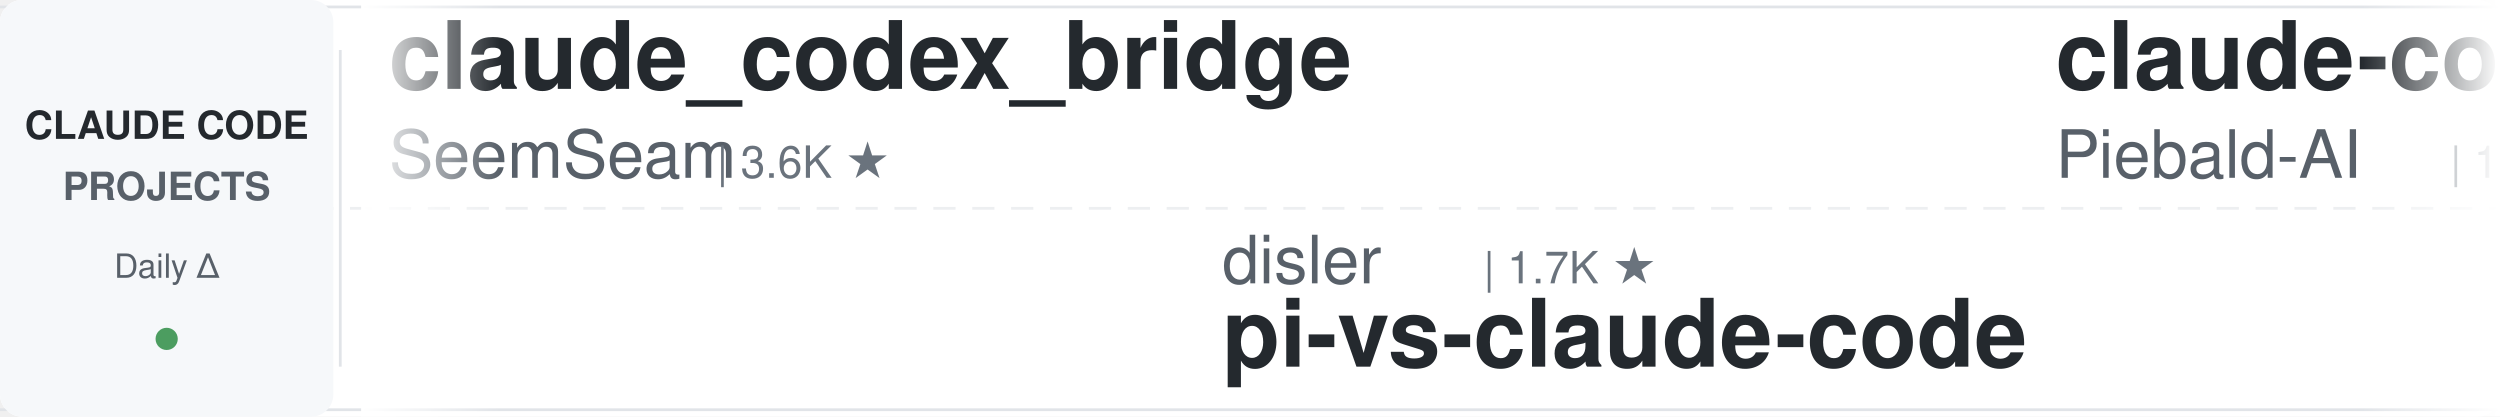
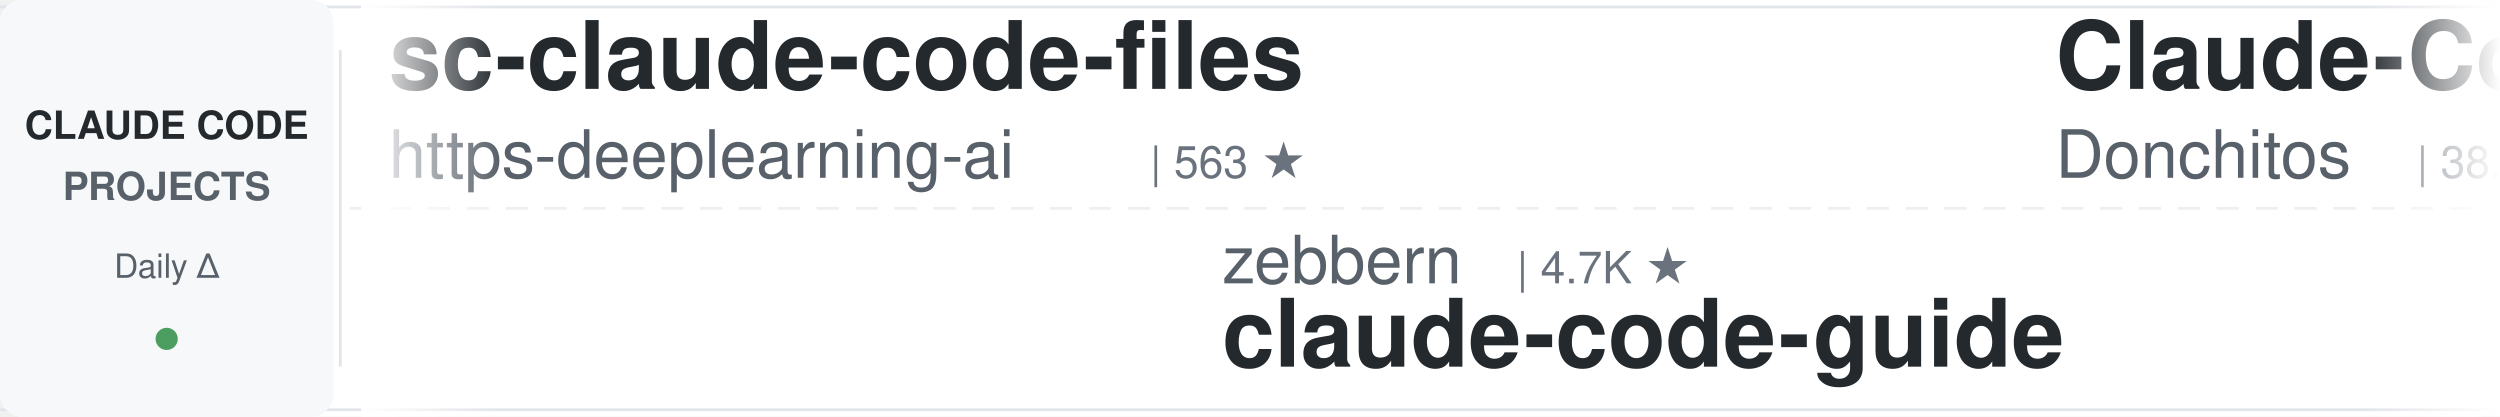
<svg xmlns="http://www.w3.org/2000/svg" width="900" height="150">
  <defs>
    <linearGradient id="leftFade" x1="0%" y1="0%" x2="100%" y2="0%">
      <stop offset="0%" style="stop-color:#ffffff;stop-opacity:1" />
      <stop offset="100%" style="stop-color:#ffffff;stop-opacity:0" />
    </linearGradient>
    <linearGradient id="rightFade" x1="0%" y1="0%" x2="100%" y2="0%">
      <stop offset="0%" style="stop-color:#ffffff;stop-opacity:0" />
      <stop offset="100%" style="stop-color:#ffffff;stop-opacity:1" />
    </linearGradient>
  </defs>
  <rect width="900" height="150" fill="#ffffff" rx="8" />
  <rect x="0" y="2" width="900" height="1" fill="#e1e4e8" />
  <rect x="0" y="147" width="900" height="1" fill="#e1e4e8" />
  <line x1="0" y1="75" x2="900" y2="75" stroke="#e1e4e8" stroke-width="1" stroke-dasharray="8 6" opacity="0.6" />
  <rect x="0" y="0" width="120" height="150" fill="#f6f8fa" rx="8" />
  <text x="60" y="50" font-family="-apple-system, BlinkMacSystemFont, 'Segoe UI', Helvetica, Arial, sans-serif" font-size="14" font-weight="600" fill="#24292e" text-anchor="middle">CLAUDE CODE</text>
  <text x="60" y="72" font-family="-apple-system, BlinkMacSystemFont, 'Segoe UI', Helvetica, Arial, sans-serif" font-size="14" font-weight="600" fill="#586069" text-anchor="middle">PROJECTS</text>
  <text x="60" y="100" font-family="-apple-system, BlinkMacSystemFont, 'Segoe UI', Helvetica, Arial, sans-serif" font-size="12" font-weight="500" fill="#586069" text-anchor="middle">Daily Δ</text>
  <circle cx="60" cy="122" r="4" fill="#22863a" opacity="0.8" />
  <rect x="122" y="18" width="1" height="114" fill="#e1e4e8" />
  <clipPath id="tickerClip">
    <rect x="130" y="0" width="770" height="150" />
  </clipPath>
  <g clip-path="url(#tickerClip)">
    <g id="tickerItems">
      <animateTransform attributeName="transform" attributeType="XML" type="translate" from="0 0" to="-3000 0" dur="54s" repeatCount="indefinite" />
      <g transform="translate(0, 0)">
-         <text x="140" y="32" font-family="-apple-system, BlinkMacSystemFont, 'Segoe UI', Helvetica, Arial, sans-serif" font-size="34" font-weight="600" fill="#24292e">claude_codex_bridge</text>
-         <text x="140" y="64" font-family="-apple-system, BlinkMacSystemFont, 'Segoe UI', Helvetica, Arial, sans-serif" font-size="24" font-weight="400" fill="#586069">SeemSeam</text>
-         <text x="258" y="64" font-family="-apple-system, BlinkMacSystemFont, 'Segoe UI', Helvetica, Arial, sans-serif" font-size="16" font-weight="500" fill="#6a737d">| 3.6K ★</text>
+         <text x="140" y="32" font-family="-apple-system, BlinkMacSystemFont, 'Segoe UI', Helvetica, Arial, sans-serif" font-size="34" font-weight="600" fill="#24292e">sc-claude-code-files</text>
+         <text x="140" y="64" font-family="-apple-system, BlinkMacSystemFont, 'Segoe UI', Helvetica, Arial, sans-serif" font-size="24" font-weight="400" fill="#586069">https-deeplearning-ai</text>
+         <text x="414" y="64" font-family="-apple-system, BlinkMacSystemFont, 'Segoe UI', Helvetica, Arial, sans-serif" font-size="16" font-weight="500" fill="#6a737d">| 563 ★</text>
      </g>
      <g transform="translate(300, 0)">
-         <text x="140" y="102" font-family="-apple-system, BlinkMacSystemFont, 'Segoe UI', Helvetica, Arial, sans-serif" font-size="24" font-weight="400" fill="#586069">disler</text>
-         <text x="234" y="102" font-family="-apple-system, BlinkMacSystemFont, 'Segoe UI', Helvetica, Arial, sans-serif" font-size="16" font-weight="500" fill="#6a737d">| 1.7K ★</text>
-         <text x="140" y="132" font-family="-apple-system, BlinkMacSystemFont, 'Segoe UI', Helvetica, Arial, sans-serif" font-size="34" font-weight="600" fill="#24292e">pi-vs-claude-code</text>
+         <text x="140" y="102" font-family="-apple-system, BlinkMacSystemFont, 'Segoe UI', Helvetica, Arial, sans-serif" font-size="24" font-weight="400" fill="#586069">zebbern</text>
+         <text x="246" y="102" font-family="-apple-system, BlinkMacSystemFont, 'Segoe UI', Helvetica, Arial, sans-serif" font-size="16" font-weight="500" fill="#6a737d">| 4.7K ★</text>
+         <text x="140" y="132" font-family="-apple-system, BlinkMacSystemFont, 'Segoe UI', Helvetica, Arial, sans-serif" font-size="34" font-weight="600" fill="#24292e">claude-code-guide</text>
      </g>
      <g transform="translate(600, 0)">
-         <text x="140" y="32" font-family="-apple-system, BlinkMacSystemFont, 'Segoe UI', Helvetica, Arial, sans-serif" font-size="34" font-weight="600" fill="#24292e">claude-code-system-promp...</text>
-         <text x="140" y="64" font-family="-apple-system, BlinkMacSystemFont, 'Segoe UI', Helvetica, Arial, sans-serif" font-size="24" font-weight="400" fill="#586069">Piebald-AI</text>
-         <text x="282" y="64" font-family="-apple-system, BlinkMacSystemFont, 'Segoe UI', Helvetica, Arial, sans-serif" font-size="16" font-weight="500" fill="#6a737d">| 13.1K ★</text>
+         <text x="140" y="32" font-family="-apple-system, BlinkMacSystemFont, 'Segoe UI', Helvetica, Arial, sans-serif" font-size="34" font-weight="600" fill="#24292e">Claude-Code-Game-Studios</text>
+         <text x="140" y="64" font-family="-apple-system, BlinkMacSystemFont, 'Segoe UI', Helvetica, Arial, sans-serif" font-size="24" font-weight="400" fill="#586069">Donchitos</text>
+         <text x="270" y="64" font-family="-apple-system, BlinkMacSystemFont, 'Segoe UI', Helvetica, Arial, sans-serif" font-size="16" font-weight="500" fill="#6a737d">| 38.8K ★</text>
      </g>
      <g transform="translate(900, 0)">
-         <text x="140" y="102" font-family="-apple-system, BlinkMacSystemFont, 'Segoe UI', Helvetica, Arial, sans-serif" font-size="24" font-weight="400" fill="#586069">JrCx7scC</text>
-         <text x="258" y="102" font-family="-apple-system, BlinkMacSystemFont, 'Segoe UI', Helvetica, Arial, sans-serif" font-size="16" font-weight="500" fill="#6a737d">| 377 ★</text>
-         <text x="140" y="132" font-family="-apple-system, BlinkMacSystemFont, 'Segoe UI', Helvetica, Arial, sans-serif" font-size="34" font-weight="600" fill="#24292e">claude-code-source</text>
+         <text x="140" y="102" font-family="-apple-system, BlinkMacSystemFont, 'Segoe UI', Helvetica, Arial, sans-serif" font-size="24" font-weight="400" fill="#586069">mrpaidsocial</text>
+         <text x="306" y="102" font-family="-apple-system, BlinkMacSystemFont, 'Segoe UI', Helvetica, Arial, sans-serif" font-size="16" font-weight="500" fill="#6a737d">| 1.7K ★</text>
+         <text x="140" y="132" font-family="-apple-system, BlinkMacSystemFont, 'Segoe UI', Helvetica, Arial, sans-serif" font-size="34" font-weight="600" fill="#24292e">arcads-claude-code-mrpai...</text>
      </g>
      <g transform="translate(1200, 0)">
+         <text x="140" y="32" font-family="-apple-system, BlinkMacSystemFont, 'Segoe UI', Helvetica, Arial, sans-serif" font-size="34" font-weight="600" fill="#24292e">awesome-claude-code-tool...</text>
+         <text x="140" y="64" font-family="-apple-system, BlinkMacSystemFont, 'Segoe UI', Helvetica, Arial, sans-serif" font-size="24" font-weight="400" fill="#586069">rohitg00</text>
+         <text x="258" y="64" font-family="-apple-system, BlinkMacSystemFont, 'Segoe UI', Helvetica, Arial, sans-serif" font-size="16" font-weight="500" fill="#6a737d">| 2.8K ★</text>
+       </g>
+       <g transform="translate(1500, 0)">
+         <text x="140" y="102" font-family="-apple-system, BlinkMacSystemFont, 'Segoe UI', Helvetica, Arial, sans-serif" font-size="24" font-weight="400" fill="#586069">ding113</text>
+         <text x="246" y="102" font-family="-apple-system, BlinkMacSystemFont, 'Segoe UI', Helvetica, Arial, sans-serif" font-size="16" font-weight="500" fill="#6a737d">| 3.4K ★</text>
+         <text x="140" y="132" font-family="-apple-system, BlinkMacSystemFont, 'Segoe UI', Helvetica, Arial, sans-serif" font-size="34" font-weight="600" fill="#24292e">claude-code-hub</text>
+       </g>
+       <g transform="translate(1800, 0)">
+         <text x="140" y="32" font-family="-apple-system, BlinkMacSystemFont, 'Segoe UI', Helvetica, Arial, sans-serif" font-size="34" font-weight="600" fill="#24292e">claude-code-base-action</text>
+         <text x="140" y="64" font-family="-apple-system, BlinkMacSystemFont, 'Segoe UI', Helvetica, Arial, sans-serif" font-size="24" font-weight="400" fill="#586069">anthropics</text>
+         <text x="282" y="64" font-family="-apple-system, BlinkMacSystemFont, 'Segoe UI', Helvetica, Arial, sans-serif" font-size="16" font-weight="500" fill="#6a737d">| 1.1K ★</text>
+       </g>
+       <g transform="translate(2100, 0)">
+         <text x="140" y="102" font-family="-apple-system, BlinkMacSystemFont, 'Segoe UI', Helvetica, Arial, sans-serif" font-size="24" font-weight="400" fill="#586069">centminmod</text>
+         <text x="282" y="102" font-family="-apple-system, BlinkMacSystemFont, 'Segoe UI', Helvetica, Arial, sans-serif" font-size="16" font-weight="500" fill="#6a737d">| 2.7K ★</text>
+         <text x="140" y="132" font-family="-apple-system, BlinkMacSystemFont, 'Segoe UI', Helvetica, Arial, sans-serif" font-size="34" font-weight="600" fill="#24292e">my-claude-code-setup</text>
+       </g>
+       <g transform="translate(2400, 0)">
        <text x="140" y="32" font-family="-apple-system, BlinkMacSystemFont, 'Segoe UI', Helvetica, Arial, sans-serif" font-size="34" font-weight="600" fill="#24292e">claude-code-hooks-master...</text>
        <text x="140" y="64" font-family="-apple-system, BlinkMacSystemFont, 'Segoe UI', Helvetica, Arial, sans-serif" font-size="24" font-weight="400" fill="#586069">disler</text>
        <text x="234" y="64" font-family="-apple-system, BlinkMacSystemFont, 'Segoe UI', Helvetica, Arial, sans-serif" font-size="16" font-weight="500" fill="#6a737d">| 4.0K ★</text>
      </g>
-       <g transform="translate(1500, 0)">
-         <text x="140" y="102" font-family="-apple-system, BlinkMacSystemFont, 'Segoe UI', Helvetica, Arial, sans-serif" font-size="24" font-weight="400" fill="#586069">liuup</text>
-         <text x="222" y="102" font-family="-apple-system, BlinkMacSystemFont, 'Segoe UI', Helvetica, Arial, sans-serif" font-size="16" font-weight="500" fill="#6a737d">| 4.1K ★</text>
-         <text x="140" y="132" font-family="-apple-system, BlinkMacSystemFont, 'Segoe UI', Helvetica, Arial, sans-serif" font-size="34" font-weight="600" fill="#24292e">claude-code-analysis</text>
+       <g transform="translate(2700, 0)">
+         <text x="140" y="102" font-family="-apple-system, BlinkMacSystemFont, 'Segoe UI', Helvetica, Arial, sans-serif" font-size="24" font-weight="400" fill="#586069">AICoderTudou</text>
+         <text x="306" y="102" font-family="-apple-system, BlinkMacSystemFont, 'Segoe UI', Helvetica, Arial, sans-serif" font-size="16" font-weight="500" fill="#6a737d">| 494 ★</text>
+         <text x="140" y="132" font-family="-apple-system, BlinkMacSystemFont, 'Segoe UI', Helvetica, Arial, sans-serif" font-size="34" font-weight="600" fill="#24292e">claude-code-tudou</text>
      </g>
-       <g transform="translate(1800, 0)">
+       <g transform="translate(3000, 0)">
        <text x="140" y="32" font-family="-apple-system, BlinkMacSystemFont, 'Segoe UI', Helvetica, Arial, sans-serif" font-size="34" font-weight="600" fill="#24292e">sc-claude-code-files</text>
        <text x="140" y="64" font-family="-apple-system, BlinkMacSystemFont, 'Segoe UI', Helvetica, Arial, sans-serif" font-size="24" font-weight="400" fill="#586069">https-deeplearning-ai</text>
        <text x="414" y="64" font-family="-apple-system, BlinkMacSystemFont, 'Segoe UI', Helvetica, Arial, sans-serif" font-size="16" font-weight="500" fill="#6a737d">| 563 ★</text>
      </g>
-       <g transform="translate(2100, 0)">
-         <text x="140" y="102" font-family="-apple-system, BlinkMacSystemFont, 'Segoe UI', Helvetica, Arial, sans-serif" font-size="24" font-weight="400" fill="#586069">repowise-dev</text>
-         <text x="306" y="102" font-family="-apple-system, BlinkMacSystemFont, 'Segoe UI', Helvetica, Arial, sans-serif" font-size="16" font-weight="500" fill="#6a737d">| 1.2K ★</text>
-         <text x="140" y="132" font-family="-apple-system, BlinkMacSystemFont, 'Segoe UI', Helvetica, Arial, sans-serif" font-size="34" font-weight="600" fill="#24292e">claude-code-prompts</text>
-       </g>
-       <g transform="translate(2400, 0)">
-         <text x="140" y="32" font-family="-apple-system, BlinkMacSystemFont, 'Segoe UI', Helvetica, Arial, sans-serif" font-size="34" font-weight="600" fill="#24292e">ClaudeCode-Portable</text>
-         <text x="140" y="64" font-family="-apple-system, BlinkMacSystemFont, 'Segoe UI', Helvetica, Arial, sans-serif" font-size="24" font-weight="400" fill="#586069">techjarves</text>
-         <text x="282" y="64" font-family="-apple-system, BlinkMacSystemFont, 'Segoe UI', Helvetica, Arial, sans-serif" font-size="16" font-weight="500" fill="#6a737d">| 1.6K ★</text>
-       </g>
-       <g transform="translate(2700, 0)">
-         <text x="140" y="102" font-family="-apple-system, BlinkMacSystemFont, 'Segoe UI', Helvetica, Arial, sans-serif" font-size="24" font-weight="400" fill="#586069">edmund-io</text>
-         <text x="270" y="102" font-family="-apple-system, BlinkMacSystemFont, 'Segoe UI', Helvetica, Arial, sans-serif" font-size="16" font-weight="500" fill="#6a737d">| 1.5K ★</text>
-         <text x="140" y="132" font-family="-apple-system, BlinkMacSystemFont, 'Segoe UI', Helvetica, Arial, sans-serif" font-size="34" font-weight="600" fill="#24292e">edmunds-claude-code</text>
-       </g>
-       <g transform="translate(3000, 0)">
-         <text x="140" y="32" font-family="-apple-system, BlinkMacSystemFont, 'Segoe UI', Helvetica, Arial, sans-serif" font-size="34" font-weight="600" fill="#24292e">claude_codex_bridge</text>
-         <text x="140" y="64" font-family="-apple-system, BlinkMacSystemFont, 'Segoe UI', Helvetica, Arial, sans-serif" font-size="24" font-weight="400" fill="#586069">SeemSeam</text>
-         <text x="258" y="64" font-family="-apple-system, BlinkMacSystemFont, 'Segoe UI', Helvetica, Arial, sans-serif" font-size="16" font-weight="500" fill="#6a737d">| 3.6K ★</text>
-       </g>
      <g transform="translate(3300, 0)">
-         <text x="140" y="102" font-family="-apple-system, BlinkMacSystemFont, 'Segoe UI', Helvetica, Arial, sans-serif" font-size="24" font-weight="400" fill="#586069">disler</text>
-         <text x="234" y="102" font-family="-apple-system, BlinkMacSystemFont, 'Segoe UI', Helvetica, Arial, sans-serif" font-size="16" font-weight="500" fill="#6a737d">| 1.7K ★</text>
-         <text x="140" y="132" font-family="-apple-system, BlinkMacSystemFont, 'Segoe UI', Helvetica, Arial, sans-serif" font-size="34" font-weight="600" fill="#24292e">pi-vs-claude-code</text>
+         <text x="140" y="102" font-family="-apple-system, BlinkMacSystemFont, 'Segoe UI', Helvetica, Arial, sans-serif" font-size="24" font-weight="400" fill="#586069">zebbern</text>
+         <text x="246" y="102" font-family="-apple-system, BlinkMacSystemFont, 'Segoe UI', Helvetica, Arial, sans-serif" font-size="16" font-weight="500" fill="#6a737d">| 4.7K ★</text>
+         <text x="140" y="132" font-family="-apple-system, BlinkMacSystemFont, 'Segoe UI', Helvetica, Arial, sans-serif" font-size="34" font-weight="600" fill="#24292e">claude-code-guide</text>
      </g>
      <g transform="translate(3600, 0)">
-         <text x="140" y="32" font-family="-apple-system, BlinkMacSystemFont, 'Segoe UI', Helvetica, Arial, sans-serif" font-size="34" font-weight="600" fill="#24292e">claude-code-system-promp...</text>
-         <text x="140" y="64" font-family="-apple-system, BlinkMacSystemFont, 'Segoe UI', Helvetica, Arial, sans-serif" font-size="24" font-weight="400" fill="#586069">Piebald-AI</text>
-         <text x="282" y="64" font-family="-apple-system, BlinkMacSystemFont, 'Segoe UI', Helvetica, Arial, sans-serif" font-size="16" font-weight="500" fill="#6a737d">| 13.1K ★</text>
+         <text x="140" y="32" font-family="-apple-system, BlinkMacSystemFont, 'Segoe UI', Helvetica, Arial, sans-serif" font-size="34" font-weight="600" fill="#24292e">Claude-Code-Game-Studios</text>
+         <text x="140" y="64" font-family="-apple-system, BlinkMacSystemFont, 'Segoe UI', Helvetica, Arial, sans-serif" font-size="24" font-weight="400" fill="#586069">Donchitos</text>
+         <text x="270" y="64" font-family="-apple-system, BlinkMacSystemFont, 'Segoe UI', Helvetica, Arial, sans-serif" font-size="16" font-weight="500" fill="#6a737d">| 38.8K ★</text>
      </g>
      <g transform="translate(3900, 0)">
-         <text x="140" y="102" font-family="-apple-system, BlinkMacSystemFont, 'Segoe UI', Helvetica, Arial, sans-serif" font-size="24" font-weight="400" fill="#586069">JrCx7scC</text>
-         <text x="258" y="102" font-family="-apple-system, BlinkMacSystemFont, 'Segoe UI', Helvetica, Arial, sans-serif" font-size="16" font-weight="500" fill="#6a737d">| 377 ★</text>
-         <text x="140" y="132" font-family="-apple-system, BlinkMacSystemFont, 'Segoe UI', Helvetica, Arial, sans-serif" font-size="34" font-weight="600" fill="#24292e">claude-code-source</text>
+         <text x="140" y="102" font-family="-apple-system, BlinkMacSystemFont, 'Segoe UI', Helvetica, Arial, sans-serif" font-size="24" font-weight="400" fill="#586069">mrpaidsocial</text>
+         <text x="306" y="102" font-family="-apple-system, BlinkMacSystemFont, 'Segoe UI', Helvetica, Arial, sans-serif" font-size="16" font-weight="500" fill="#6a737d">| 1.7K ★</text>
+         <text x="140" y="132" font-family="-apple-system, BlinkMacSystemFont, 'Segoe UI', Helvetica, Arial, sans-serif" font-size="34" font-weight="600" fill="#24292e">arcads-claude-code-mrpai...</text>
      </g>
    </g>
  </g>
  <rect x="130" y="0" width="50" height="150" fill="url(#leftFade)" />
  <rect x="850" y="0" width="50" height="150" fill="url(#rightFade)" />
</svg>
